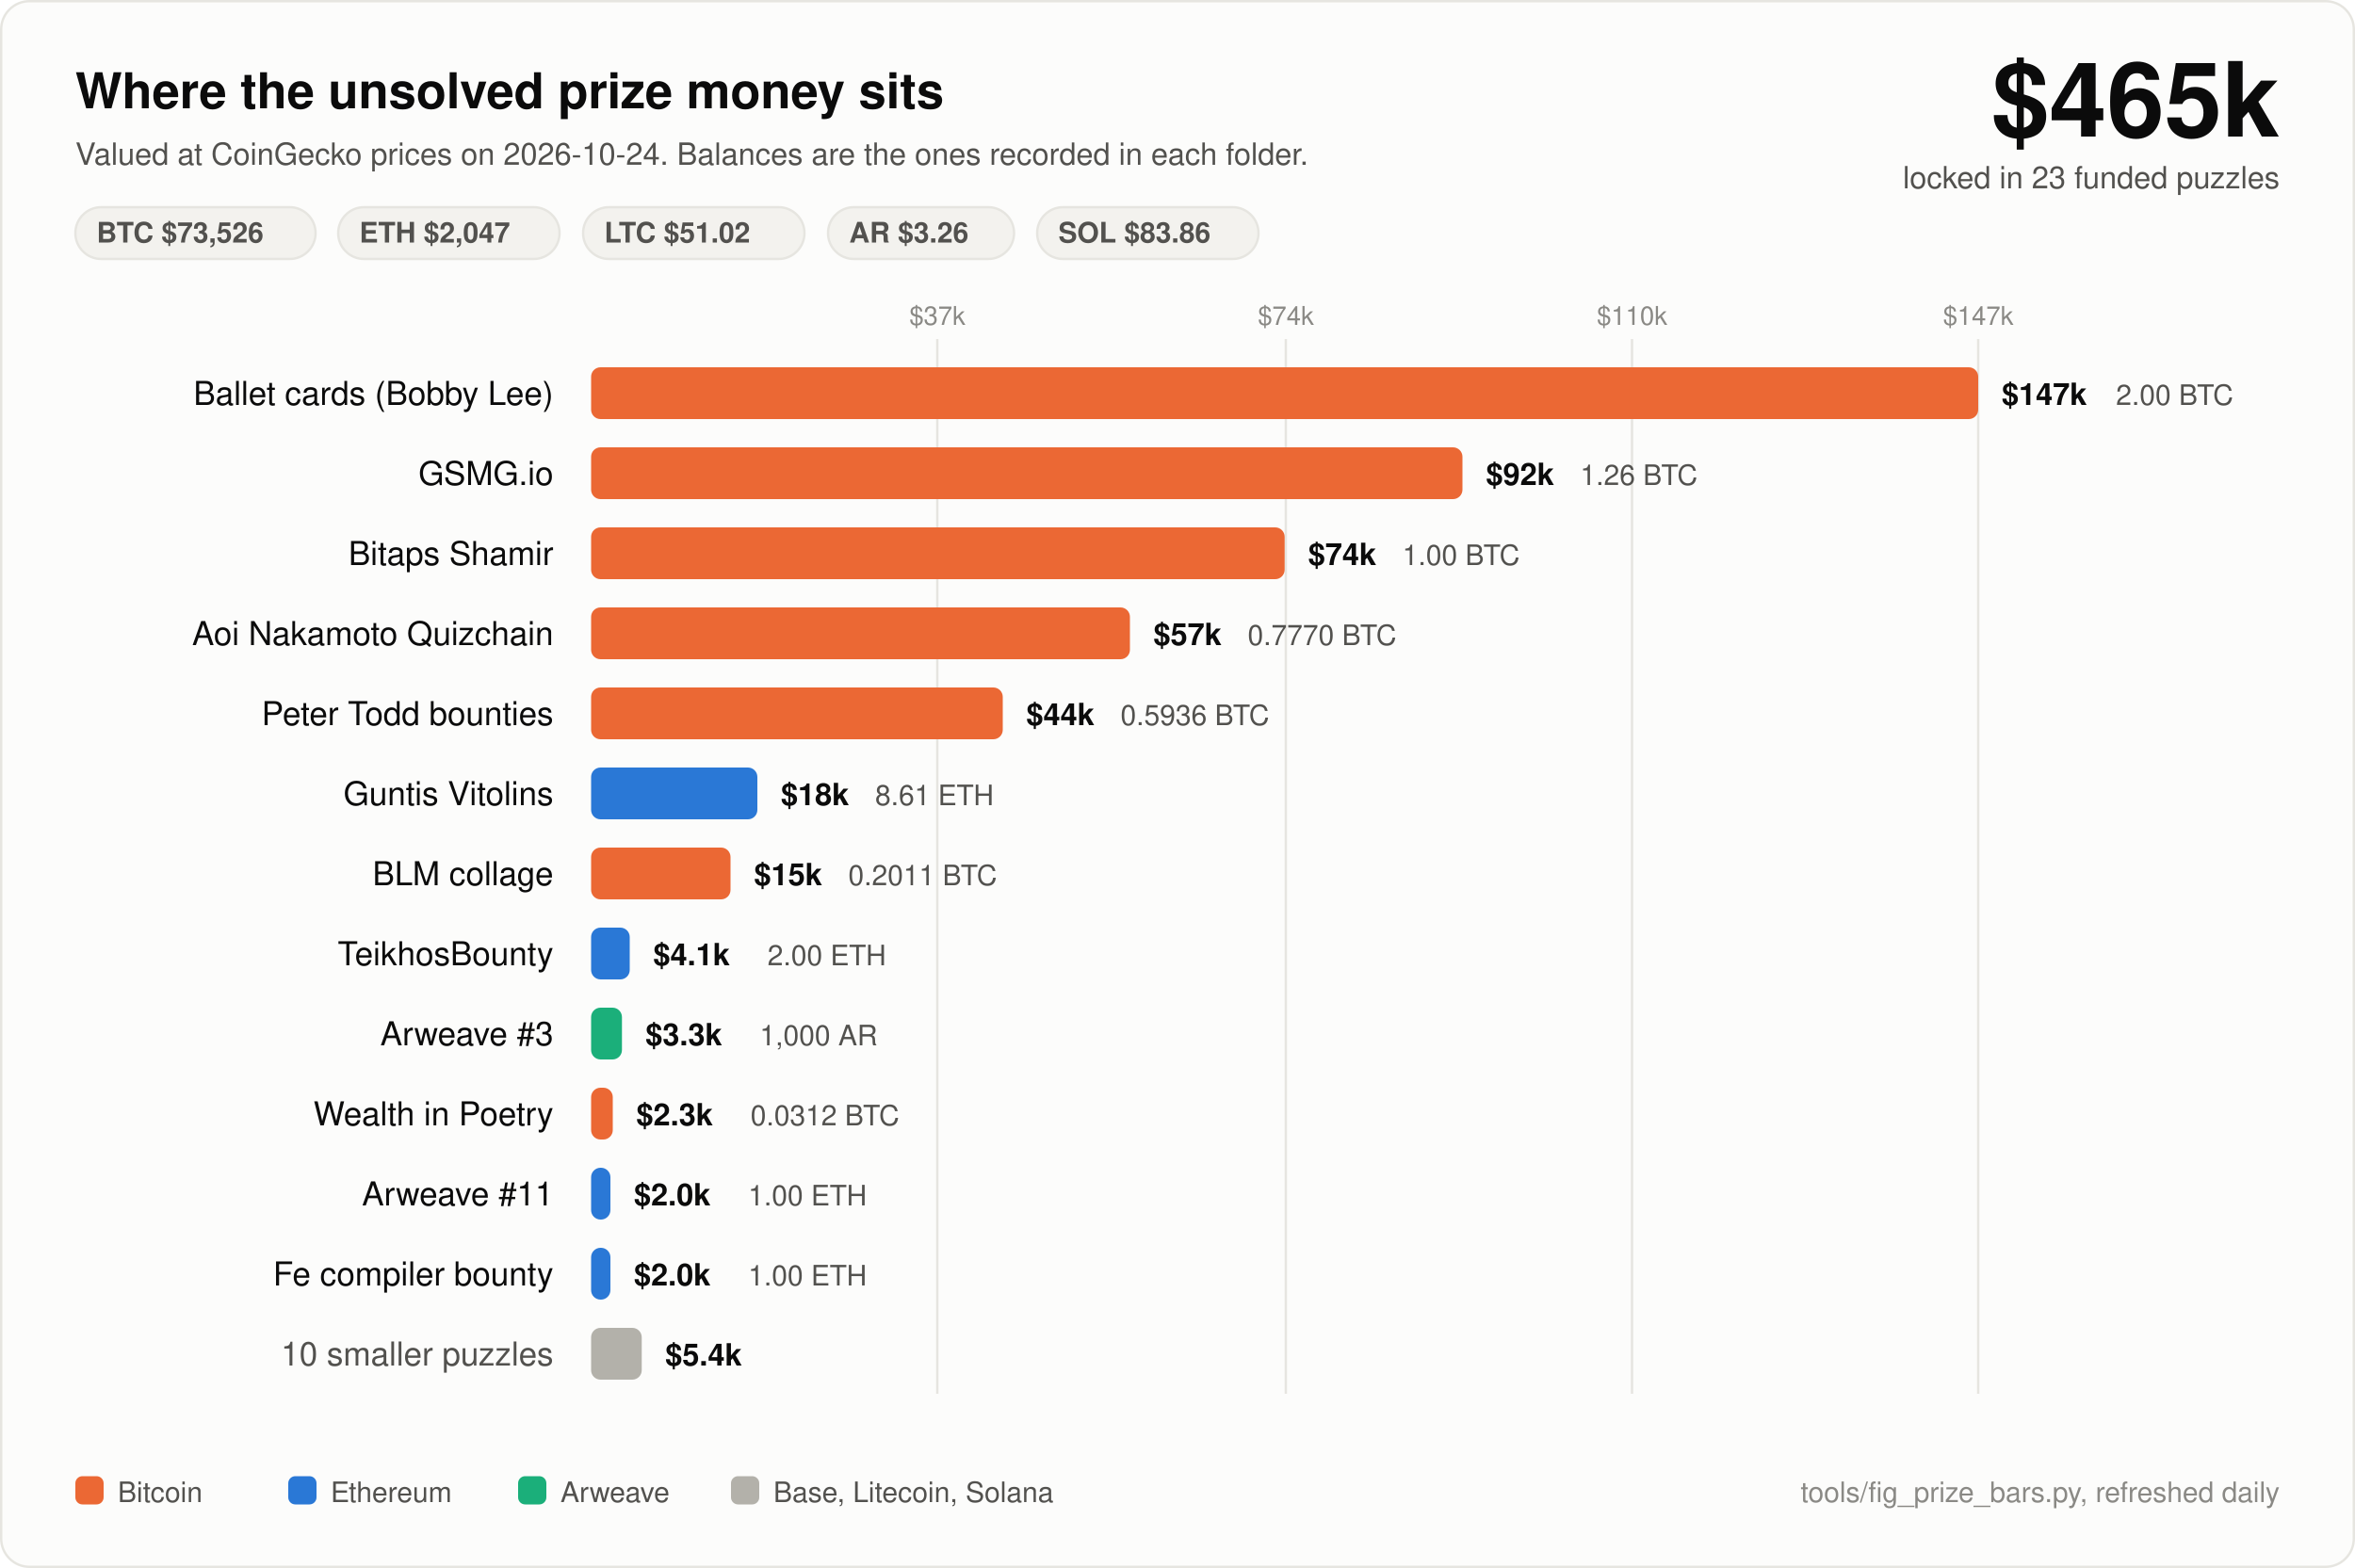
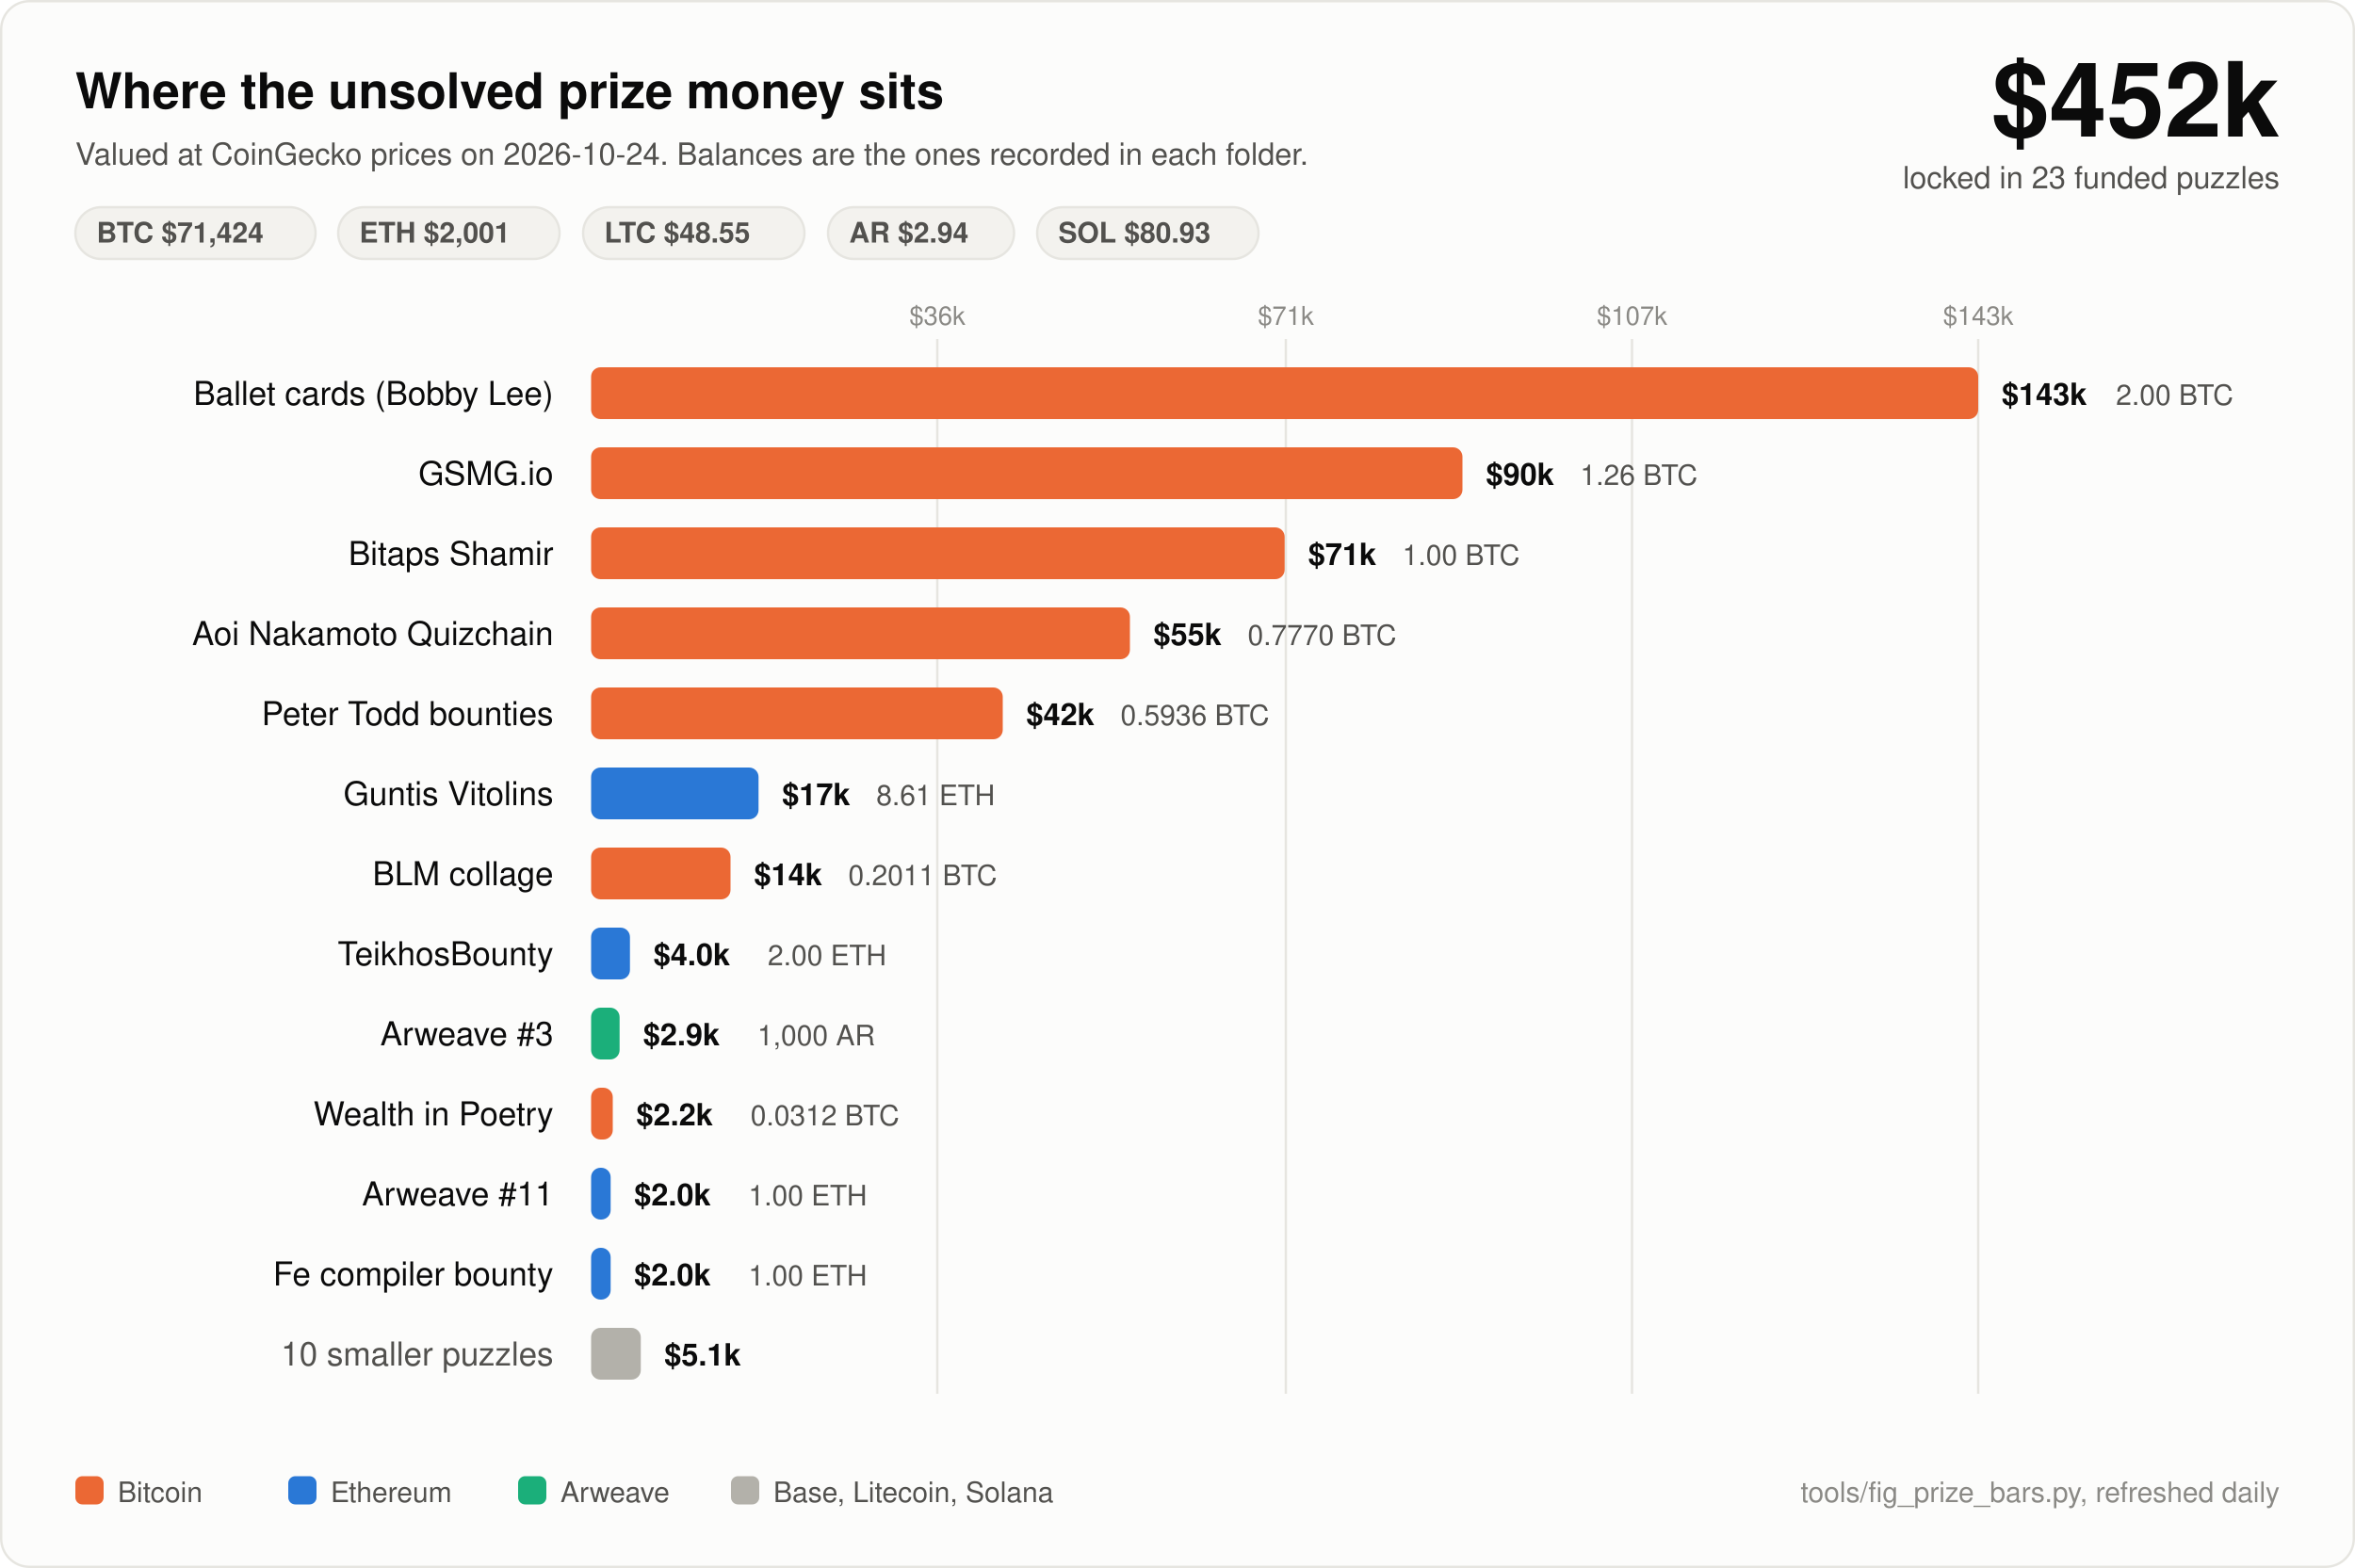
<svg xmlns="http://www.w3.org/2000/svg" width="1000" height="666" viewBox="0 0 1000 666" font-family="ui-sans-serif, -apple-system, Segoe UI, Helvetica, Arial, sans-serif">
  <rect x="0.5" y="0.5" width="999" height="665" rx="12" fill="#fcfcfb" stroke="#e6e5e0" />
  <text x="32" y="46" fill="#0b0b0b" font-size="21" font-weight="700">Where the unsolved prize money sits</text>
  <text x="32" y="70" fill="#52514e" font-size="13">Valued at CoinGecko prices on 2026-10-24. Balances are the ones recorded in each folder.</text>
-   <text x="968" y="58" fill="#0b0b0b" font-size="44" font-weight="700" text-anchor="end">$465k</text>
+   <text x="968" y="58" fill="#0b0b0b" font-size="44" font-weight="700" text-anchor="end">$452k</text>
  <text x="968" y="80" fill="#52514e" font-size="13" text-anchor="end">locked in 23 funded puzzles</text>
  <rect x="32" y="88" width="102" height="22" rx="11" fill="#f3f2ee" stroke="#e6e5e0" />
-   <text x="41" y="103" fill="#52514e" font-size="12" font-weight="600">BTC $73,526</text>
+   <text x="41" y="103" fill="#52514e" font-size="12" font-weight="600">BTC $71,424</text>
  <rect x="143.6" y="88" width="94" height="22" rx="11" fill="#f3f2ee" stroke="#e6e5e0" />
-   <text x="152.6" y="103" fill="#52514e" font-size="12" font-weight="600">ETH $2,047</text>
+   <text x="152.6" y="103" fill="#52514e" font-size="12" font-weight="600">ETH $2,001</text>
  <rect x="247.6" y="88" width="94" height="22" rx="11" fill="#f3f2ee" stroke="#e6e5e0" />
-   <text x="256.6" y="103" fill="#52514e" font-size="12" font-weight="600">LTC $51.02</text>
+   <text x="256.6" y="103" fill="#52514e" font-size="12" font-weight="600">LTC $48.55</text>
  <rect x="351.6" y="88" width="79" height="22" rx="11" fill="#f3f2ee" stroke="#e6e5e0" />
-   <text x="360.6" y="103" fill="#52514e" font-size="12" font-weight="600">AR $3.26</text>
+   <text x="360.6" y="103" fill="#52514e" font-size="12" font-weight="600">AR $2.94</text>
  <rect x="440.4" y="88" width="94" height="22" rx="11" fill="#f3f2ee" stroke="#e6e5e0" />
-   <text x="449.4" y="103" fill="#52514e" font-size="12" font-weight="600">SOL $83.86</text>
+   <text x="449.4" y="103" fill="#52514e" font-size="12" font-weight="600">SOL $80.93</text>
  <line x1="398" y1="144" x2="398" y2="592" stroke="#e6e5e0" stroke-width="1" />
-   <text x="398" y="138" fill="#8a8985" font-size="11" text-anchor="middle">$37k</text>
+   <text x="398" y="138" fill="#8a8985" font-size="11" text-anchor="middle">$36k</text>
  <line x1="546" y1="144" x2="546" y2="592" stroke="#e6e5e0" stroke-width="1" />
-   <text x="546" y="138" fill="#8a8985" font-size="11" text-anchor="middle">$74k</text>
+   <text x="546" y="138" fill="#8a8985" font-size="11" text-anchor="middle">$71k</text>
  <line x1="693" y1="144" x2="693" y2="592" stroke="#e6e5e0" stroke-width="1" />
-   <text x="693" y="138" fill="#8a8985" font-size="11" text-anchor="middle">$110k</text>
+   <text x="693" y="138" fill="#8a8985" font-size="11" text-anchor="middle">$107k</text>
  <line x1="840" y1="144" x2="840" y2="592" stroke="#e6e5e0" stroke-width="1" />
-   <text x="840" y="138" fill="#8a8985" font-size="11" text-anchor="middle">$147k</text>
+   <text x="840" y="138" fill="#8a8985" font-size="11" text-anchor="middle">$143k</text>
  <text x="235" y="172" fill="#0b0b0b" font-size="14" text-anchor="end">Ballet cards (Bobby Lee)</text>
  <rect x="251" y="156" width="589.0" height="22" rx="4" fill="#eb6834" />
-   <text x="850.0" y="172" fill="#0b0b0b" font-size="13" font-weight="600">$147k</text>
+   <text x="850.0" y="172" fill="#0b0b0b" font-size="13" font-weight="600">$143k</text>
  <text x="898.5" y="172" fill="#52514e" font-size="12">2.00 BTC</text>
  <text x="235" y="206" fill="#0b0b0b" font-size="14" text-anchor="end">GSMG.io</text>
  <rect x="251" y="190" width="370.0" height="22" rx="4" fill="#eb6834" />
-   <text x="631.0" y="206" fill="#0b0b0b" font-size="13" font-weight="600">$92k</text>
+   <text x="631.0" y="206" fill="#0b0b0b" font-size="13" font-weight="600">$90k</text>
  <text x="671.0" y="206" fill="#52514e" font-size="12">1.26 BTC</text>
  <text x="235" y="240" fill="#0b0b0b" font-size="14" text-anchor="end">Bitaps Shamir</text>
  <rect x="251" y="224" width="294.5" height="22" rx="4" fill="#eb6834" />
-   <text x="555.5" y="240" fill="#0b0b0b" font-size="13" font-weight="600">$74k</text>
+   <text x="555.5" y="240" fill="#0b0b0b" font-size="13" font-weight="600">$71k</text>
  <text x="595.5" y="240" fill="#52514e" font-size="12">1.00 BTC</text>
  <text x="235" y="274" fill="#0b0b0b" font-size="14" text-anchor="end">Aoi Nakamoto Quizchain</text>
  <rect x="251" y="258" width="228.8" height="22" rx="4" fill="#eb6834" />
-   <text x="489.8" y="274" fill="#0b0b0b" font-size="13" font-weight="600">$57k</text>
+   <text x="489.8" y="274" fill="#0b0b0b" font-size="13" font-weight="600">$55k</text>
  <text x="529.8" y="274" fill="#52514e" font-size="12">0.7770 BTC</text>
  <text x="235" y="308" fill="#0b0b0b" font-size="14" text-anchor="end">Peter Todd bounties</text>
  <rect x="251" y="292" width="174.8" height="22" rx="4" fill="#eb6834" />
-   <text x="435.8" y="308" fill="#0b0b0b" font-size="13" font-weight="600">$44k</text>
+   <text x="435.8" y="308" fill="#0b0b0b" font-size="13" font-weight="600">$42k</text>
  <text x="475.8" y="308" fill="#52514e" font-size="12">0.5936 BTC</text>
  <text x="235" y="342" fill="#0b0b0b" font-size="14" text-anchor="end">Guntis Vitolins</text>
-   <rect x="251" y="326" width="70.6" height="22" rx="4" fill="#2a78d6" />
-   <text x="331.6" y="342" fill="#0b0b0b" font-size="13" font-weight="600">$18k</text>
-   <text x="371.6" y="342" fill="#52514e" font-size="12">8.61 ETH</text>
+   <rect x="251" y="326" width="71.1" height="22" rx="4" fill="#2a78d6" />
+   <text x="332.1" y="342" fill="#0b0b0b" font-size="13" font-weight="600">$17k</text>
+   <text x="372.1" y="342" fill="#52514e" font-size="12">8.61 ETH</text>
  <text x="235" y="376" fill="#0b0b0b" font-size="14" text-anchor="end">BLM collage</text>
  <rect x="251" y="360" width="59.2" height="22" rx="4" fill="#eb6834" />
-   <text x="320.2" y="376" fill="#0b0b0b" font-size="13" font-weight="600">$15k</text>
+   <text x="320.2" y="376" fill="#0b0b0b" font-size="13" font-weight="600">$14k</text>
  <text x="360.2" y="376" fill="#52514e" font-size="12">0.2011 BTC</text>
  <text x="235" y="410" fill="#0b0b0b" font-size="14" text-anchor="end">TeikhosBounty</text>
-   <rect x="251" y="394" width="16.4" height="22" rx="4" fill="#2a78d6" />
-   <text x="277.4" y="410" fill="#0b0b0b" font-size="13" font-weight="600">$4.1k</text>
-   <text x="325.9" y="410" fill="#52514e" font-size="12">2.00 ETH</text>
+   <rect x="251" y="394" width="16.5" height="22" rx="4" fill="#2a78d6" />
+   <text x="277.5" y="410" fill="#0b0b0b" font-size="13" font-weight="600">$4.0k</text>
+   <text x="326.0" y="410" fill="#52514e" font-size="12">2.00 ETH</text>
  <text x="235" y="444" fill="#0b0b0b" font-size="14" text-anchor="end">Arweave #3</text>
-   <rect x="251" y="428" width="13.1" height="22" rx="4" fill="#1baf7a" />
-   <text x="274.1" y="444" fill="#0b0b0b" font-size="13" font-weight="600">$3.3k</text>
-   <text x="322.6" y="444" fill="#52514e" font-size="12">1,000 AR</text>
+   <rect x="251" y="428" width="12.1" height="22" rx="4" fill="#1baf7a" />
+   <text x="273.1" y="444" fill="#0b0b0b" font-size="13" font-weight="600">$2.9k</text>
+   <text x="321.6" y="444" fill="#52514e" font-size="12">1,000 AR</text>
  <text x="235" y="478" fill="#0b0b0b" font-size="14" text-anchor="end">Wealth in Poetry</text>
  <rect x="251" y="462" width="9.2" height="22" rx="4" fill="#eb6834" />
-   <text x="270.2" y="478" fill="#0b0b0b" font-size="13" font-weight="600">$2.3k</text>
+   <text x="270.2" y="478" fill="#0b0b0b" font-size="13" font-weight="600">$2.2k</text>
  <text x="318.7" y="478" fill="#52514e" font-size="12">0.0312 BTC</text>
  <text x="235" y="512" fill="#0b0b0b" font-size="14" text-anchor="end">Arweave #11</text>
-   <rect x="251" y="496" width="8.2" height="22" rx="4" fill="#2a78d6" />
-   <text x="269.2" y="512" fill="#0b0b0b" font-size="13" font-weight="600">$2.0k</text>
-   <text x="317.7" y="512" fill="#52514e" font-size="12">1.00 ETH</text>
+   <rect x="251" y="496" width="8.3" height="22" rx="4" fill="#2a78d6" />
+   <text x="269.3" y="512" fill="#0b0b0b" font-size="13" font-weight="600">$2.0k</text>
+   <text x="317.8" y="512" fill="#52514e" font-size="12">1.00 ETH</text>
  <text x="235" y="546" fill="#0b0b0b" font-size="14" text-anchor="end">Fe compiler bounty</text>
-   <rect x="251" y="530" width="8.2" height="22" rx="4" fill="#2a78d6" />
-   <text x="269.2" y="546" fill="#0b0b0b" font-size="13" font-weight="600">$2.0k</text>
-   <text x="317.7" y="546" fill="#52514e" font-size="12">1.00 ETH</text>
+   <rect x="251" y="530" width="8.3" height="22" rx="4" fill="#2a78d6" />
+   <text x="269.3" y="546" fill="#0b0b0b" font-size="13" font-weight="600">$2.0k</text>
+   <text x="317.8" y="546" fill="#52514e" font-size="12">1.00 ETH</text>
  <text x="235" y="580" fill="#52514e" font-size="14" text-anchor="end">10 smaller puzzles</text>
-   <rect x="251" y="564" width="21.5" height="22" rx="4" fill="#b3b1aa" />
-   <text x="282.5" y="580" fill="#0b0b0b" font-size="13" font-weight="600">$5.4k</text>
+   <rect x="251" y="564" width="21.1" height="22" rx="4" fill="#b3b1aa" />
+   <text x="282.1" y="580" fill="#0b0b0b" font-size="13" font-weight="600">$5.1k</text>
  <rect x="32" y="627" width="12" height="12" rx="3" fill="#eb6834" />
  <text x="50" y="638" fill="#52514e" font-size="12">Bitcoin</text>
  <rect x="122.4" y="627" width="12" height="12" rx="3" fill="#2a78d6" />
  <text x="140.4" y="638" fill="#52514e" font-size="12">Ethereum</text>
  <rect x="220.0" y="627" width="12" height="12" rx="3" fill="#1baf7a" />
  <text x="238.0" y="638" fill="#52514e" font-size="12">Arweave</text>
  <rect x="310.4" y="627" width="12" height="12" rx="3" fill="#b3b1aa" />
  <text x="328.4" y="638" fill="#52514e" font-size="12">Base, Litecoin, Solana</text>
  <text x="968" y="638" fill="#8a8985" font-size="12" text-anchor="end">tools/fig_prize_bars.py, refreshed daily</text>
</svg>
